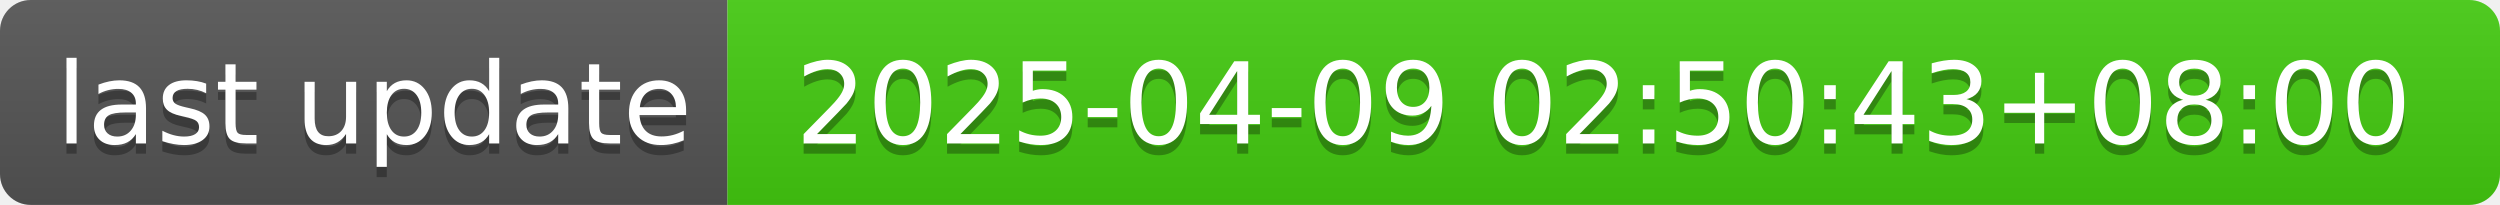
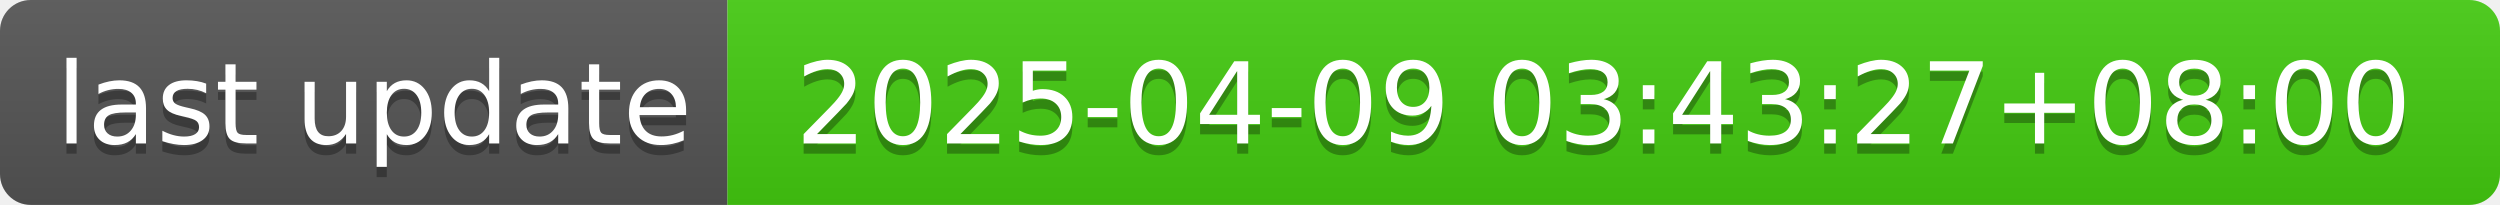
- <svg xmlns="http://www.w3.org/2000/svg" width="244" height="20" role="img" aria-label="last update: 2025-04-09 02:50:43+08:00">
+ <svg xmlns="http://www.w3.org/2000/svg" width="244" height="20" role="img" aria-label="last update: 2025-04-09 03:43:27+08:00">
  <linearGradient id="s" x2="0" y2="100%">
    <stop offset="0" stop-color="#bbb" stop-opacity=".1" />
    <stop offset="1" stop-opacity=".1" />
  </linearGradient>
  <clipPath id="r">
    <rect width="244" height="20" rx="3" fill="#fff" />
  </clipPath>
  <g clip-path="url(#r)">
    <rect width="71" height="20" fill="#555" />
    <rect x="71" width="173" height="20" fill="#4c1" />
    <rect width="244" height="20" fill="url(#s)" />
  </g>
  <g fill="#fff" text-anchor="middle" font-family="Verdana,Geneva,DejaVu Sans,sans-serif" text-rendering="geometricPrecision" font-size="110">
    <text aria-hidden="true" x="365" y="150" fill="#010101" fill-opacity=".3" transform="scale(.1)" textLength="610">last update</text>
    <text x="365" y="140" transform="scale(.1)" fill="#fff" textLength="610">last update</text>
-     <text aria-hidden="true" x="1565" y="150" fill="#010101" fill-opacity=".3" transform="scale(.1)" textLength="1630">2025-04-09 02:50:43+08:00</text>
-     <text x="1565" y="140" transform="scale(.1)" fill="#fff" textLength="1630">2025-04-09 02:50:43+08:00</text>
+     <text aria-hidden="true" x="1565" y="150" fill="#010101" fill-opacity=".3" transform="scale(.1)" textLength="1630">2025-04-09 03:43:27+08:00</text>
+     <text x="1565" y="140" transform="scale(.1)" fill="#fff" textLength="1630">2025-04-09 03:43:27+08:00</text>
  </g>
</svg>
